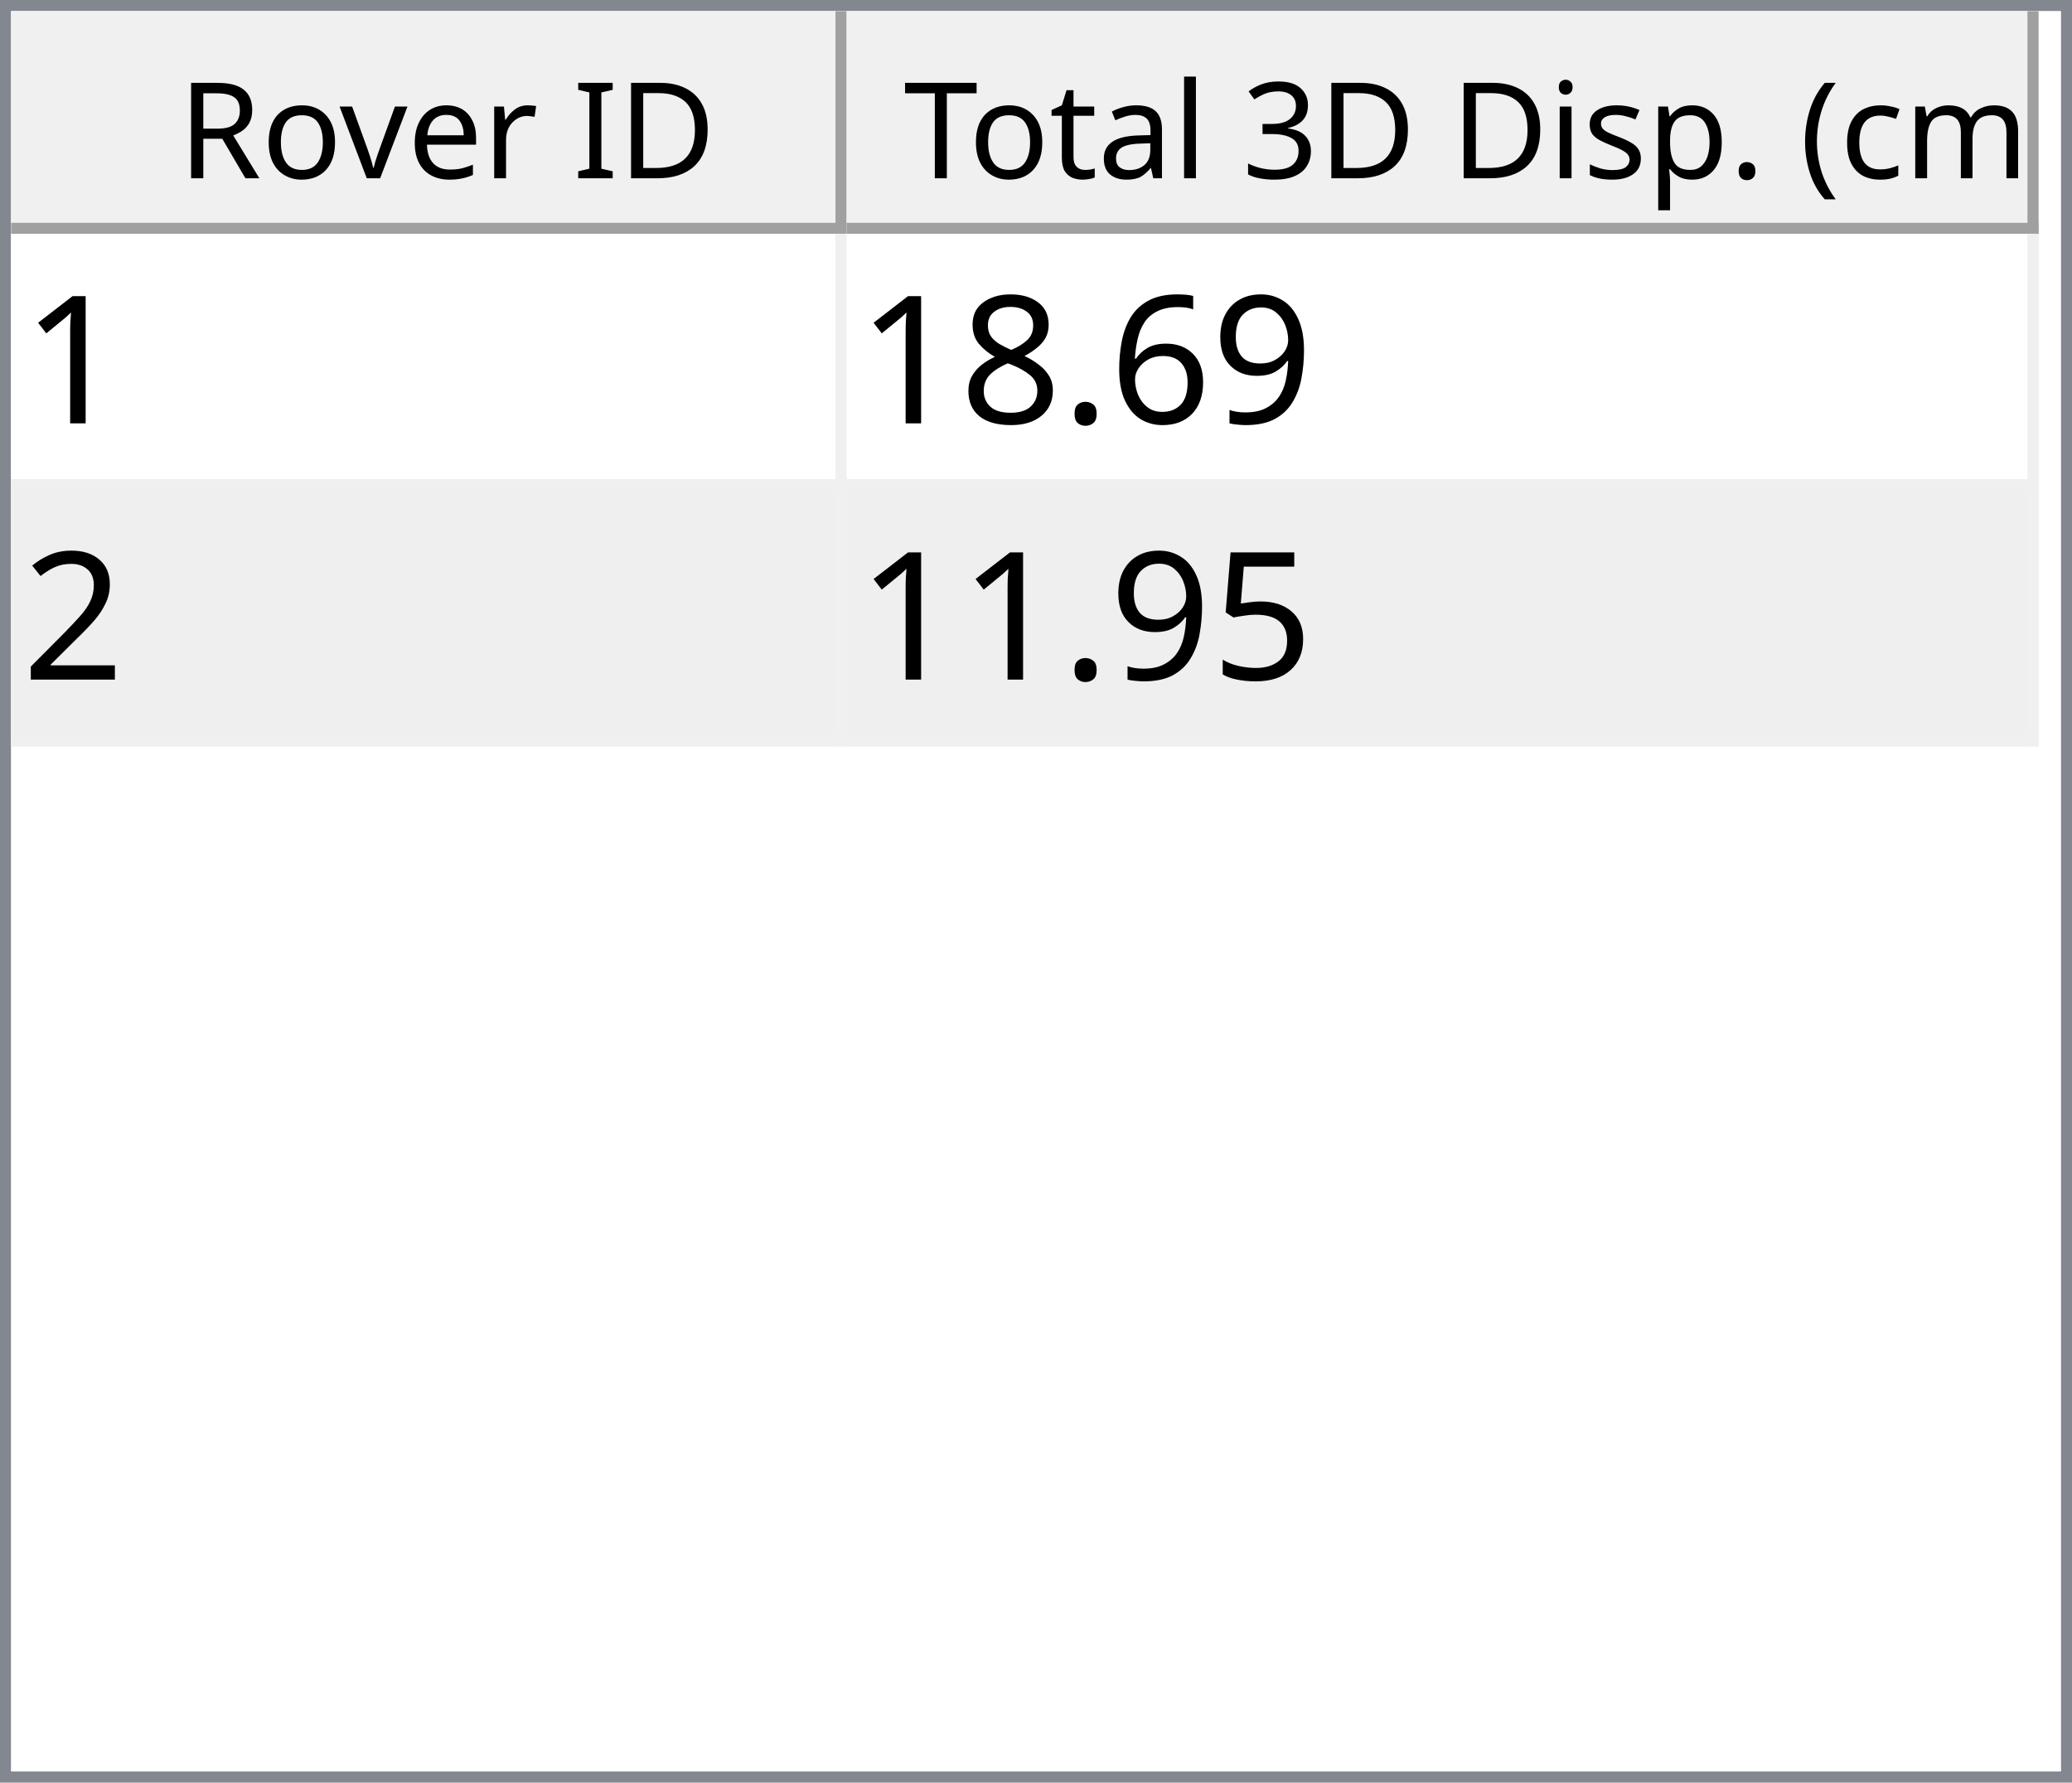
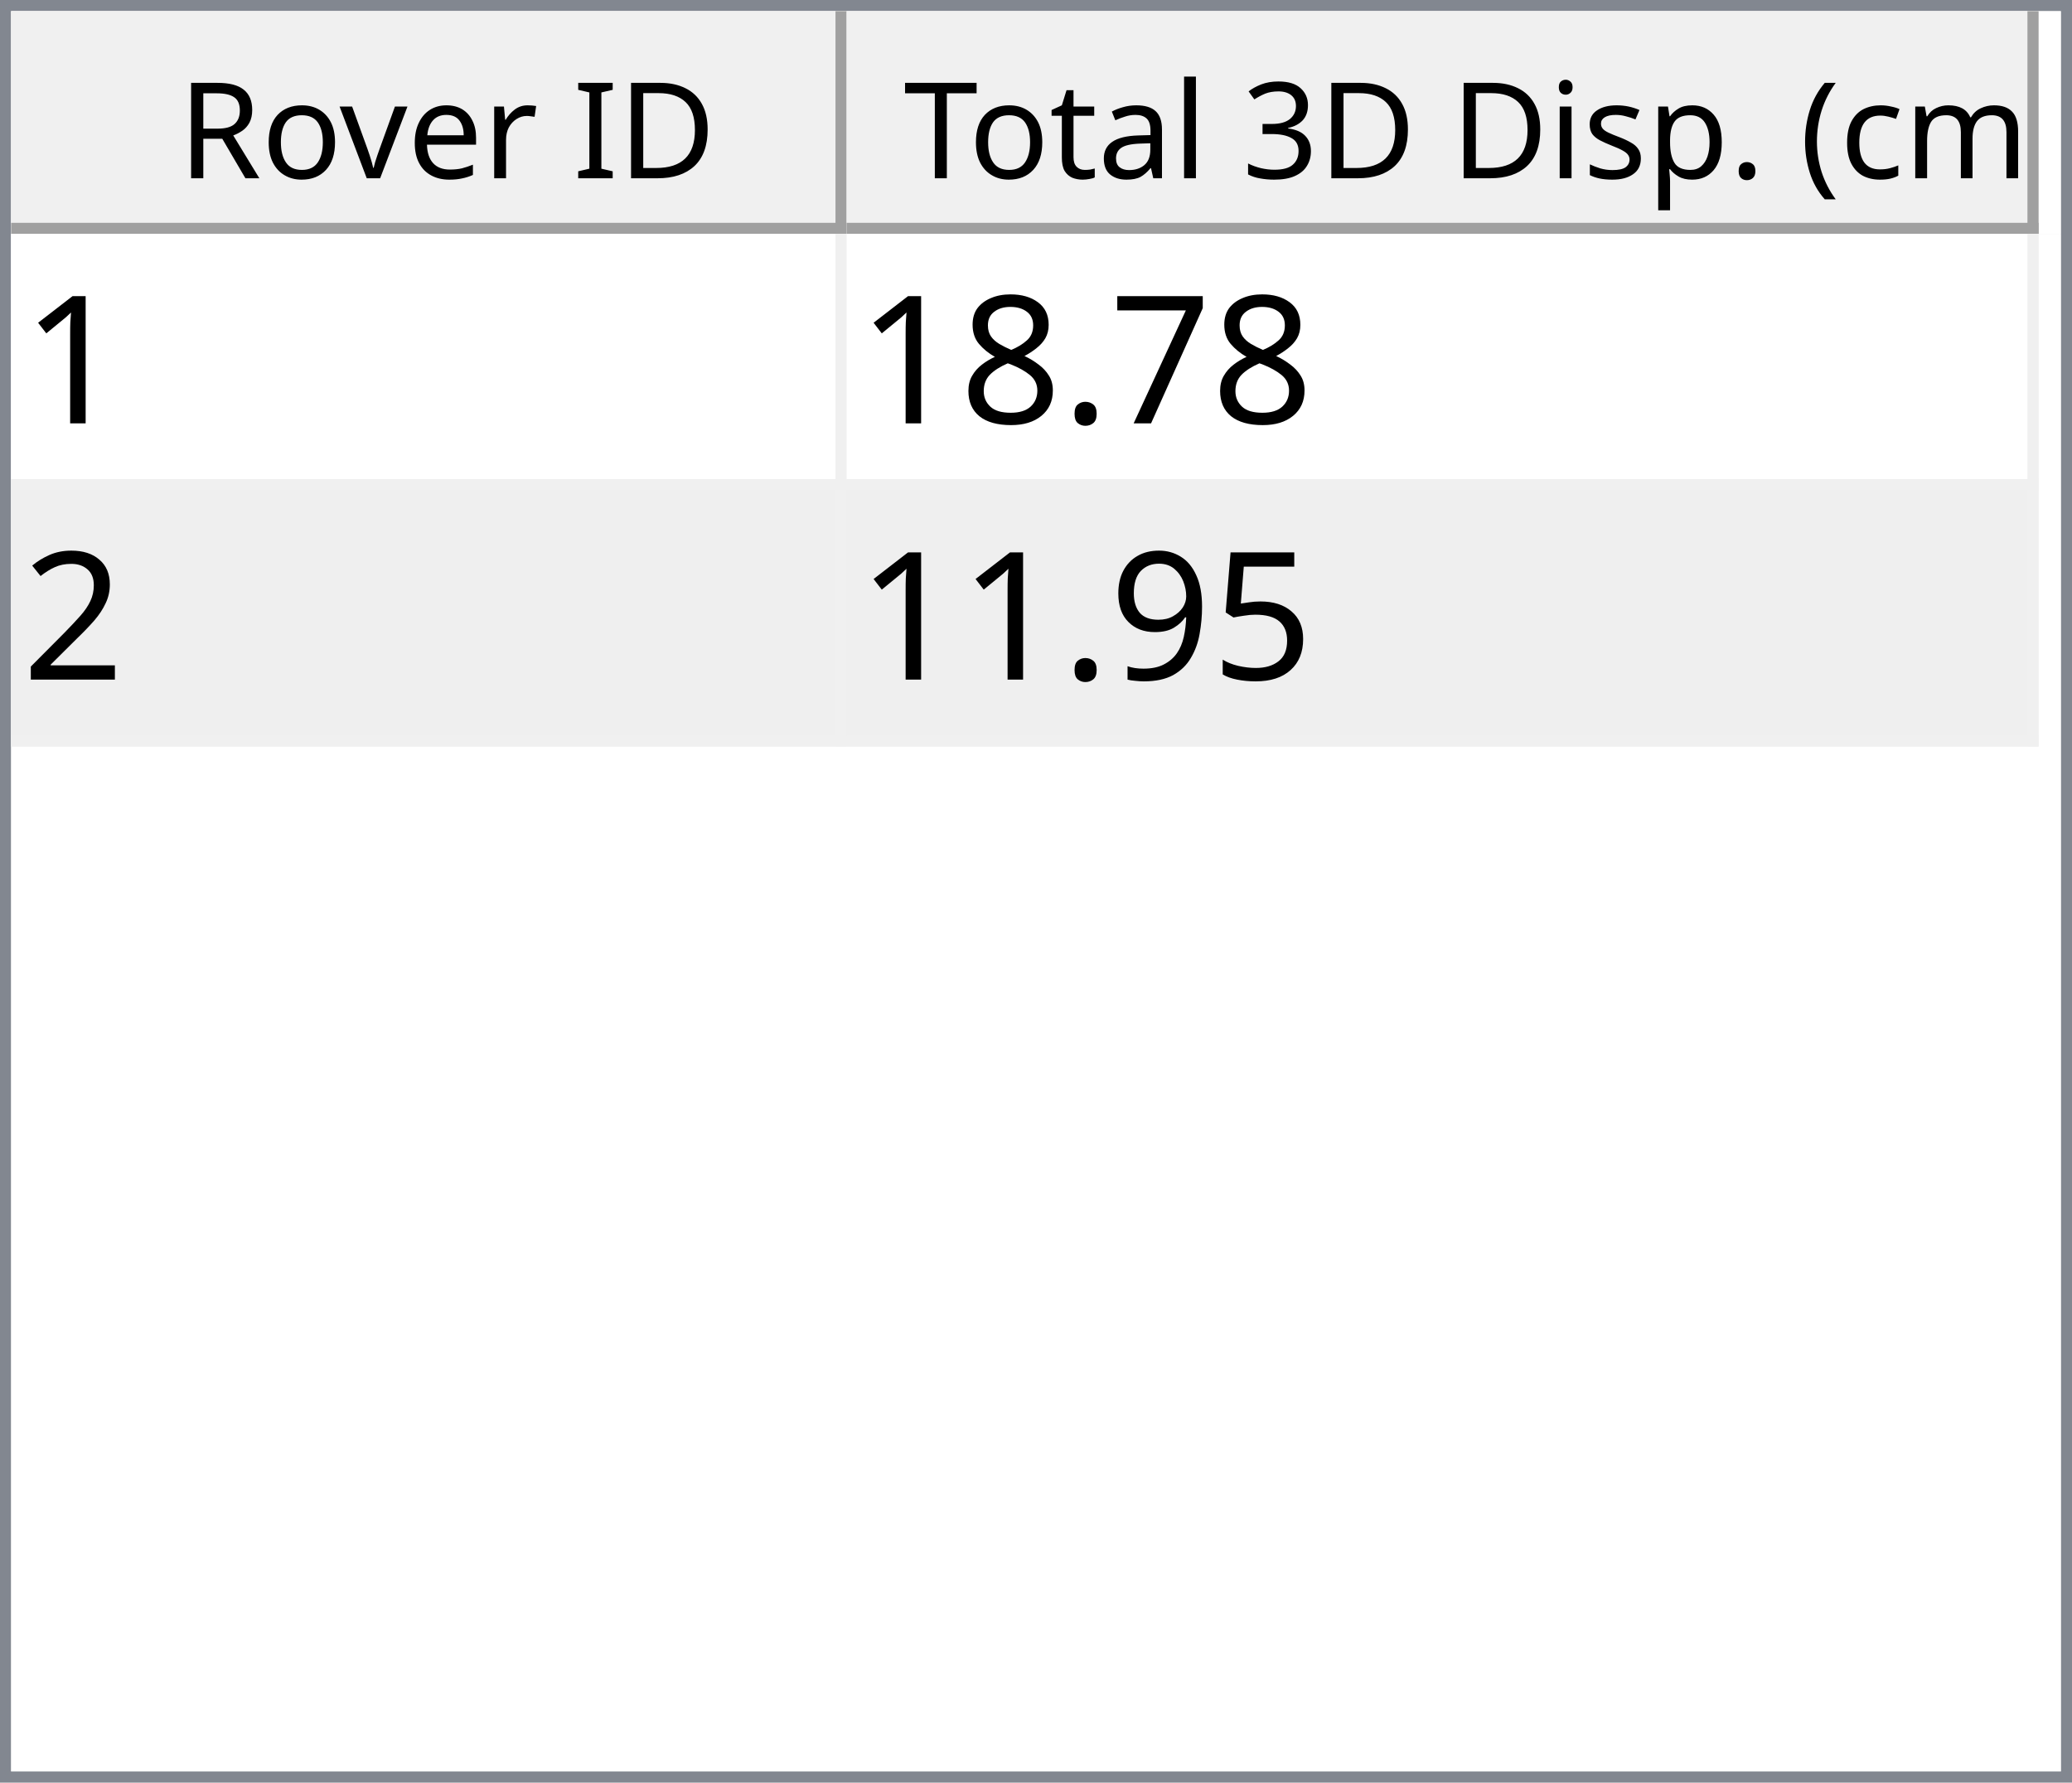
<svg xmlns="http://www.w3.org/2000/svg" style="fill-opacity:1; color-rendering:auto; color-interpolation:auto; text-rendering:auto; stroke:black; stroke-linecap:square; stroke-miterlimit:10; shape-rendering:auto; stroke-opacity:1; fill:black; stroke-dasharray:none; font-weight:normal; stroke-width:1; font-family:'Dialog'; font-style:normal; stroke-linejoin:miter; font-size:12px; stroke-dashoffset:0; image-rendering:auto;" width="186" height="160">
  <defs id="genericDefs" />
  <g>
    <defs id="defs1">
      <clipPath clipPathUnits="userSpaceOnUse" id="clipPath1">
        <path d="M0 0 L186 0 L186 160 L0 160 L0 0 Z" />
      </clipPath>
      <clipPath clipPathUnits="userSpaceOnUse" id="clipPath2">
        <path d="M0 0 L0 160 L186 160 L186 0 Z" />
      </clipPath>
      <clipPath clipPathUnits="userSpaceOnUse" id="clipPath3">
        <path d="M0 0 L0 20 L184 20 L184 0 Z" />
      </clipPath>
      <clipPath clipPathUnits="userSpaceOnUse" id="clipPath4">
        <path d="M0 0 L0 20 L75 20 L75 0 Z" />
      </clipPath>
      <clipPath clipPathUnits="userSpaceOnUse" id="clipPath5">
        <path d="M1 1 L1 19 L74 19 L74 1 Z" />
      </clipPath>
      <clipPath clipPathUnits="userSpaceOnUse" id="clipPath6">
        <path d="M0 0 L0 18 L73 18 L73 0 Z" />
      </clipPath>
      <clipPath clipPathUnits="userSpaceOnUse" id="clipPath7">
        <path d="M-0.5 -0.5 L-0.5 19.5 L74.5 19.5 L74.5 -0.5 Z" />
      </clipPath>
      <clipPath clipPathUnits="userSpaceOnUse" id="clipPath8">
        <path d="M0 0 L0 20 L107 20 L107 0 Z" />
      </clipPath>
      <clipPath clipPathUnits="userSpaceOnUse" id="clipPath9">
        <path d="M1 1 L1 19 L106 19 L106 1 Z" />
      </clipPath>
      <clipPath clipPathUnits="userSpaceOnUse" id="clipPath10">
        <path d="M0 0 L0 18 L105 18 L105 0 Z" />
      </clipPath>
      <clipPath clipPathUnits="userSpaceOnUse" id="clipPath11">
        <path d="M-0.5 -0.5 L-0.5 19.5 L106.5 19.5 L106.5 -0.5 Z" />
      </clipPath>
      <clipPath clipPathUnits="userSpaceOnUse" id="clipPath12">
        <path d="M0 0 L0 138 L184 138 L184 0 Z" />
      </clipPath>
      <clipPath clipPathUnits="userSpaceOnUse" id="clipPath13">
        <path d="M0 0 L0 46 L182 46 L182 0 Z" />
      </clipPath>
      <clipPath clipPathUnits="userSpaceOnUse" id="clipPath14">
        <path d="M-0.5 -0.5 L-0.5 45.5 L181.5 45.5 L181.5 -0.5 Z" />
      </clipPath>
      <clipPath clipPathUnits="userSpaceOnUse" id="clipPath15">
        <path d="M0 0 L0 22 L74 22 L74 0 Z" />
      </clipPath>
      <clipPath clipPathUnits="userSpaceOnUse" id="clipPath16">
        <path d="M0 0 L0 22 L106 22 L106 0 Z" />
      </clipPath>
      <font horiz-adv-x="64.551" id="font1">
        <font-face ascent="107.91" descent="25.098" units-per-em="100" style="font-style:normal; font-family:Segoe UI; font-weight:normal;" />
        <missing-glyph horiz-adv-x="64.551" d="M8.109 0 L8.109 68.266 L56.453 68.266 L56.453 0 L8.109 0 ZM15.328 7.234 L49.219 7.234 L49.219 61.031 L15.328 61.031 L15.328 7.234 Z" />
        <glyph unicode="D" horiz-adv-x="70.117" d="M9.188 0 L9.188 70.016 L28.516 70.016 Q65.531 70.016 65.531 35.891 Q65.531 19.672 55.25 9.836 Q44.969 0 27.734 0 L9.188 0 ZM17.391 62.594 L17.391 7.422 L27.828 7.422 Q41.609 7.422 49.273 14.797 Q56.938 22.172 56.938 35.688 Q56.938 62.594 28.328 62.594 L17.391 62.594 Z" />
        <glyph unicode="I" horiz-adv-x="26.611" d="M17.391 0 L9.188 0 L9.188 70.016 L17.391 70.016 L17.391 0 Z" />
        <glyph unicode=" " horiz-adv-x="27.393" d="" />
        <glyph unicode="r" horiz-adv-x="34.766" d="M34.188 41.891 Q32.078 43.5 28.125 43.5 Q23 43.5 19.555 38.672 Q16.109 33.844 16.109 25.484 L16.109 0 L8.109 0 L8.109 50 L16.109 50 L16.109 39.703 L16.312 39.703 Q18.016 44.969 21.531 47.922 Q25.047 50.875 29.391 50.875 Q32.516 50.875 34.188 50.203 L34.188 41.891 Z" />
        <glyph unicode="e" horiz-adv-x="52.295" d="M48.297 23 L12.984 23 Q13.188 14.656 17.484 10.109 Q21.781 5.562 29.297 5.562 Q37.75 5.562 44.828 11.141 L44.828 3.609 Q38.234 -1.172 27.391 -1.172 Q16.797 -1.172 10.742 5.641 Q4.688 12.453 4.688 24.812 Q4.688 36.469 11.305 43.82 Q17.922 51.172 27.734 51.172 Q37.547 51.172 42.922 44.828 Q48.297 38.484 48.297 27.203 L48.297 23 ZM40.094 29.781 Q40.047 36.719 36.75 40.578 Q33.453 44.438 27.594 44.438 Q21.922 44.438 17.969 40.383 Q14.016 36.328 13.094 29.781 L40.094 29.781 Z" />
        <glyph unicode="v" horiz-adv-x="47.9" d="M47.406 50 L27.484 0 L19.625 0 L0.688 50 L9.469 50 L22.172 13.672 Q23.578 9.672 23.922 6.688 L24.125 6.688 Q24.609 10.453 25.688 13.484 L38.969 50 L47.406 50 Z" />
        <glyph unicode="o" horiz-adv-x="58.594" d="M29 -1.172 Q17.922 -1.172 11.305 5.836 Q4.688 12.844 4.688 24.422 Q4.688 37.016 11.57 44.094 Q18.453 51.172 30.172 51.172 Q41.359 51.172 47.633 44.289 Q53.906 37.406 53.906 25.203 Q53.906 13.234 47.141 6.031 Q40.375 -1.172 29 -1.172 ZM29.594 44.438 Q21.875 44.438 17.383 39.188 Q12.891 33.938 12.891 24.703 Q12.891 15.828 17.43 10.695 Q21.969 5.562 29.594 5.562 Q37.359 5.562 41.531 10.594 Q45.703 15.625 45.703 24.906 Q45.703 34.281 41.531 39.359 Q37.359 44.438 29.594 44.438 Z" />
        <glyph unicode="R" horiz-adv-x="59.814" d="M59.375 0 L49.609 0 L37.891 19.625 Q36.281 22.359 34.766 24.289 Q33.25 26.219 31.664 27.438 Q30.078 28.656 28.25 29.219 Q26.422 29.781 24.125 29.781 L17.391 29.781 L17.391 0 L9.188 0 L9.188 70.016 L30.078 70.016 Q34.672 70.016 38.555 68.867 Q42.438 67.719 45.289 65.375 Q48.141 63.031 49.758 59.547 Q51.375 56.062 51.375 51.375 Q51.375 47.703 50.273 44.656 Q49.172 41.609 47.148 39.211 Q45.125 36.812 42.266 35.133 Q39.406 33.453 35.844 32.516 L35.844 32.328 Q37.594 31.547 38.891 30.547 Q40.188 29.547 41.359 28.18 Q42.531 26.812 43.68 25.078 Q44.828 23.344 46.234 21.047 L59.375 0 ZM17.391 62.594 L17.391 37.203 L28.516 37.203 Q31.594 37.203 34.203 38.133 Q36.812 39.062 38.719 40.797 Q40.625 42.531 41.703 45.047 Q42.781 47.562 42.781 50.688 Q42.781 56.297 39.141 59.445 Q35.5 62.594 28.609 62.594 L17.391 62.594 Z" />
        <glyph unicode=")" horiz-adv-x="30.176" d="M8.297 -15.922 L1.172 -15.922 Q16.406 2.344 16.406 26.812 Q16.406 51.469 1.078 70.016 L8.297 70.016 Q23.531 52.156 23.531 26.703 Q23.531 1.375 8.297 -15.922 Z" />
        <glyph unicode="m" horiz-adv-x="86.133" d="M79.109 0 L71.094 0 L71.094 28.719 Q71.094 37.016 68.531 40.727 Q65.969 44.438 59.906 44.438 Q54.781 44.438 51.195 39.75 Q47.609 35.062 47.609 28.516 L47.609 0 L39.594 0 L39.594 29.688 Q39.594 44.438 28.219 44.438 Q22.953 44.438 19.531 40.016 Q16.109 35.594 16.109 28.516 L16.109 0 L8.109 0 L8.109 50 L16.109 50 L16.109 42.094 L16.312 42.094 Q21.625 51.172 31.844 51.172 Q36.969 51.172 40.773 48.312 Q44.578 45.453 46 40.828 Q51.562 51.172 62.594 51.172 Q79.109 51.172 79.109 30.812 L79.109 0 Z" />
        <glyph unicode="c" horiz-adv-x="46.191" d="M42.188 2.297 Q36.422 -1.172 28.516 -1.172 Q17.828 -1.172 11.258 5.789 Q4.688 12.75 4.688 23.828 Q4.688 36.188 11.766 43.68 Q18.844 51.172 30.672 51.172 Q37.25 51.172 42.281 48.734 L42.281 40.531 Q36.719 44.438 30.375 44.438 Q22.703 44.438 17.797 38.945 Q12.891 33.453 12.891 24.516 Q12.891 15.719 17.508 10.641 Q22.125 5.562 29.891 5.562 Q36.422 5.562 42.188 9.906 L42.188 2.297 Z" />
        <glyph unicode="(" horiz-adv-x="30.176" d="M29.109 -15.922 L21.969 -15.922 Q6.844 1.375 6.844 26.703 Q6.844 52.156 21.969 70.016 L29.203 70.016 Q13.875 51.469 13.875 26.812 Q13.875 2.344 29.109 -15.922 Z" />
        <glyph unicode="." horiz-adv-x="21.68" d="M10.891 -1.078 Q8.641 -1.078 7.055 0.539 Q5.469 2.156 5.469 4.391 Q5.469 6.641 7.055 8.273 Q8.641 9.906 10.891 9.906 Q13.188 9.906 14.797 8.273 Q16.406 6.641 16.406 4.391 Q16.406 2.156 14.797 0.539 Q13.188 -1.078 10.891 -1.078 Z" />
        <glyph unicode="p" horiz-adv-x="58.789" d="M16.312 7.234 L16.109 7.234 L16.109 -23 L8.109 -23 L8.109 50 L16.109 50 L16.109 41.219 L16.312 41.219 Q22.219 51.172 33.594 51.172 Q43.266 51.172 48.688 44.461 Q54.109 37.75 54.109 26.469 Q54.109 13.922 48 6.375 Q41.891 -1.172 31.297 -1.172 Q21.578 -1.172 16.312 7.234 ZM16.109 27.391 L16.109 20.406 Q16.109 14.203 20.141 9.883 Q24.172 5.562 30.375 5.562 Q37.641 5.562 41.773 11.133 Q45.906 16.703 45.906 26.609 Q45.906 34.969 42.047 39.703 Q38.188 44.438 31.594 44.438 Q24.609 44.438 20.359 39.578 Q16.109 34.719 16.109 27.391 Z" />
        <glyph unicode="s" horiz-adv-x="42.432" d="M5.078 1.812 L5.078 10.406 Q11.625 5.562 19.484 5.562 Q30.031 5.562 30.031 12.594 Q30.031 14.594 29.125 15.992 Q28.219 17.391 26.68 18.461 Q25.141 19.531 23.07 20.383 Q21 21.234 18.609 22.172 Q15.281 23.484 12.766 24.828 Q10.25 26.172 8.57 27.859 Q6.891 29.547 6.031 31.695 Q5.172 33.844 5.172 36.719 Q5.172 40.234 6.789 42.945 Q8.406 45.656 11.086 47.484 Q13.766 49.312 17.211 50.242 Q20.656 51.172 24.312 51.172 Q30.812 51.172 35.938 48.922 L35.938 40.828 Q30.422 44.438 23.25 44.438 Q21 44.438 19.195 43.922 Q17.391 43.406 16.094 42.477 Q14.797 41.547 14.086 40.258 Q13.375 38.969 13.375 37.406 Q13.375 35.453 14.086 34.133 Q14.797 32.812 16.164 31.789 Q17.531 30.766 19.484 29.938 Q21.438 29.109 23.922 28.125 Q27.25 26.859 29.883 25.516 Q32.516 24.172 34.375 22.484 Q36.234 20.797 37.234 18.602 Q38.234 16.406 38.234 13.375 Q38.234 9.672 36.602 6.938 Q34.969 4.203 32.234 2.398 Q29.5 0.594 25.93 -0.289 Q22.359 -1.172 18.453 -1.172 Q10.75 -1.172 5.078 1.812 Z" />
        <glyph unicode="i" horiz-adv-x="24.219" d="M12.203 62.703 Q10.062 62.703 8.547 64.164 Q7.031 65.625 7.031 67.875 Q7.031 70.125 8.547 71.609 Q10.062 73.094 12.203 73.094 Q14.406 73.094 15.945 71.609 Q17.484 70.125 17.484 67.875 Q17.484 65.719 15.945 64.211 Q14.406 62.703 12.203 62.703 ZM16.109 0 L8.109 0 L8.109 50 L16.109 50 L16.109 0 Z" />
        <glyph unicode="3" horiz-adv-x="53.906" d="M46.531 19.828 Q46.531 15.094 44.75 11.211 Q42.969 7.328 39.719 4.57 Q36.469 1.812 31.93 0.297 Q27.391 -1.219 21.922 -1.219 Q11.922 -1.219 6 2.594 L6 11.188 Q13.094 5.609 22.219 5.609 Q25.875 5.609 28.828 6.539 Q31.781 7.469 33.906 9.227 Q36.031 10.984 37.18 13.477 Q38.328 15.969 38.328 19.094 Q38.328 32.812 18.797 32.812 L12.984 32.812 L12.984 39.594 L18.5 39.594 Q35.797 39.594 35.797 52.484 Q35.797 64.406 22.609 64.406 Q15.188 64.406 8.688 59.422 L8.688 67.188 Q15.375 71.188 24.609 71.188 Q29 71.188 32.57 69.969 Q36.141 68.75 38.68 66.555 Q41.219 64.359 42.609 61.281 Q44 58.203 44 54.5 Q44 40.672 30.031 36.719 L30.031 36.531 Q33.594 36.141 36.625 34.797 Q39.656 33.453 41.852 31.305 Q44.047 29.156 45.289 26.25 Q46.531 23.344 46.531 19.828 Z" />
        <glyph unicode="l" horiz-adv-x="24.219" d="M16.109 0 L8.109 0 L8.109 74.031 L16.109 74.031 L16.109 0 Z" />
        <glyph unicode="a" horiz-adv-x="50.879" d="M43.891 0 L35.891 0 L35.891 7.812 L35.688 7.812 Q30.469 -1.172 20.312 -1.172 Q12.844 -1.172 8.617 2.781 Q4.391 6.734 4.391 13.281 Q4.391 27.297 20.906 29.594 L35.891 31.688 Q35.891 44.438 25.594 44.438 Q16.547 44.438 9.281 38.281 L9.281 46.484 Q16.656 51.172 26.266 51.172 Q43.891 51.172 43.891 32.516 L43.891 0 ZM35.891 25.297 L23.828 23.641 Q18.266 22.859 15.43 20.875 Q12.594 18.891 12.594 13.875 Q12.594 10.203 15.211 7.883 Q17.828 5.562 22.172 5.562 Q28.125 5.562 32.008 9.742 Q35.891 13.922 35.891 20.312 L35.891 25.297 Z" />
        <glyph unicode="t" horiz-adv-x="33.887" d="M31.297 0.484 Q28.469 -1.078 23.828 -1.078 Q10.688 -1.078 10.688 13.578 L10.688 43.172 L2.094 43.172 L2.094 50 L10.688 50 L10.688 62.203 L18.703 64.797 L18.703 50 L31.297 50 L31.297 43.172 L18.703 43.172 L18.703 14.984 Q18.703 9.969 20.414 7.82 Q22.125 5.672 26.078 5.672 Q29.109 5.672 31.297 7.328 L31.297 0.484 Z" />
        <glyph unicode="T" horiz-adv-x="52.393" d="M50.594 62.594 L30.375 62.594 L30.375 0 L22.172 0 L22.172 62.594 L2 62.594 L2 70.016 L50.594 70.016 L50.594 62.594 Z" />
      </font>
      <font horiz-adv-x="75.0" id="font2">
        <font-face ascent="100.537" descent="21.973" units-per-em="100" style="font-style:normal; font-family:sans-serif; font-weight:normal;" />
        <missing-glyph horiz-adv-x="75.0" d="M12.5 0 L12.5 62.5 L62.5 62.5 L62.5 0 L12.5 0 ZM14.062 1.562 L60.938 1.562 L60.938 60.938 L14.062 60.938 L14.062 1.562 Z" />
        <glyph unicode="1" horiz-adv-x="55.615" d="M37.25 0 L28.469 0 L28.469 56 Q25.297 52.984 20.141 49.953 Q14.984 46.922 10.891 45.406 L10.891 53.906 Q18.266 57.375 23.781 62.305 Q29.297 67.234 31.594 71.875 L37.25 71.875 L37.25 0 Z" />
-         <glyph unicode="9" horiz-adv-x="55.615" d="M5.469 16.547 L13.922 17.328 Q14.984 11.375 18.016 8.688 Q21.047 6 25.781 6 Q29.828 6 32.883 7.859 Q35.938 9.719 37.891 12.82 Q39.844 15.922 41.164 21.195 Q42.484 26.469 42.484 31.938 Q42.484 32.516 42.438 33.688 Q39.797 29.5 35.234 26.883 Q30.672 24.266 25.344 24.266 Q16.453 24.266 10.305 30.711 Q4.156 37.156 4.156 47.703 Q4.156 58.594 10.578 65.234 Q17 71.875 26.656 71.875 Q33.641 71.875 39.43 68.117 Q45.219 64.359 48.219 57.398 Q51.219 50.438 51.219 37.25 Q51.219 23.531 48.242 15.406 Q45.266 7.281 39.383 3.031 Q33.5 -1.219 25.594 -1.219 Q17.188 -1.219 11.867 3.445 Q6.547 8.109 5.469 16.547 ZM41.453 48.141 Q41.453 55.719 37.43 60.156 Q33.406 64.594 27.734 64.594 Q21.875 64.594 17.531 59.812 Q13.188 55.031 13.188 47.406 Q13.188 40.578 17.312 36.305 Q21.438 32.031 27.484 32.031 Q33.594 32.031 37.523 36.305 Q41.453 40.578 41.453 48.141 Z" />
-         <glyph unicode="6" horiz-adv-x="55.615" d="M49.75 54.047 L41.016 53.375 Q39.844 58.547 37.703 60.891 Q34.125 64.656 28.906 64.656 Q24.703 64.656 21.531 62.312 Q17.391 59.281 14.992 53.469 Q12.594 47.656 12.5 36.922 Q15.672 41.75 20.266 44.094 Q24.859 46.438 29.891 46.438 Q38.672 46.438 44.852 39.969 Q51.031 33.5 51.031 23.25 Q51.031 16.5 48.125 10.719 Q45.219 4.938 40.141 1.859 Q35.062 -1.219 28.609 -1.219 Q17.625 -1.219 10.695 6.859 Q3.766 14.938 3.766 33.5 Q3.766 54.25 11.422 63.672 Q18.109 71.875 29.438 71.875 Q37.891 71.875 43.289 67.141 Q48.688 62.406 49.75 54.047 ZM13.875 23.188 Q13.875 18.656 15.797 14.508 Q17.719 10.359 21.188 8.18 Q24.656 6 28.469 6 Q34.031 6 38.039 10.492 Q42.047 14.984 42.047 22.703 Q42.047 30.125 38.086 34.398 Q34.125 38.672 28.125 38.672 Q22.172 38.672 18.023 34.398 Q13.875 30.125 13.875 23.188 Z" />
+         <glyph unicode="7" horiz-adv-x="55.615" d="M4.734 62.203 L4.734 70.656 L51.078 70.656 L51.078 63.812 Q44.234 56.547 37.523 44.484 Q30.812 32.422 27.156 19.672 Q24.516 10.688 23.781 0 L14.75 0 Q14.891 8.453 18.062 20.414 Q21.234 32.375 27.172 43.484 Q33.109 54.594 39.797 62.203 L4.734 62.203 Z" />
        <glyph unicode="." horiz-adv-x="27.783" d="M9.078 0 L9.078 10.016 L19.094 10.016 L19.094 0 L9.078 0 Z" />
        <glyph unicode="8" horiz-adv-x="55.615" d="M17.672 38.812 Q12.203 40.828 9.57 44.539 Q6.938 48.25 6.938 53.422 Q6.938 61.234 12.555 66.555 Q18.172 71.875 27.484 71.875 Q36.859 71.875 42.578 66.43 Q48.297 60.984 48.297 53.172 Q48.297 48.188 45.68 44.508 Q43.062 40.828 37.75 38.812 Q44.344 36.672 47.781 31.883 Q51.219 27.094 51.219 20.453 Q51.219 11.281 44.727 5.031 Q38.234 -1.219 27.641 -1.219 Q17.047 -1.219 10.547 5.055 Q4.047 11.328 4.047 20.703 Q4.047 27.688 7.594 32.398 Q11.141 37.109 17.672 38.812 ZM15.922 53.719 Q15.922 48.641 19.195 45.414 Q22.469 42.188 27.688 42.188 Q32.766 42.188 36.016 45.383 Q39.266 48.578 39.266 53.219 Q39.266 58.062 35.914 61.359 Q32.562 64.656 27.594 64.656 Q22.562 64.656 19.242 61.43 Q15.922 58.203 15.922 53.719 ZM13.094 20.656 Q13.094 16.891 14.875 13.375 Q16.656 9.859 20.172 7.93 Q23.688 6 27.734 6 Q34.031 6 38.133 10.055 Q42.234 14.109 42.234 20.359 Q42.234 26.703 38.016 30.859 Q33.797 35.016 27.438 35.016 Q21.234 35.016 17.164 30.914 Q13.094 26.812 13.094 20.656 Z" />
        <glyph unicode="2" horiz-adv-x="55.615" d="M50.344 8.453 L50.344 0 L3.031 0 Q2.938 3.172 4.047 6.109 Q5.859 10.938 9.836 15.625 Q13.812 20.312 21.344 26.469 Q33.016 36.031 37.117 41.625 Q41.219 47.219 41.219 52.203 Q41.219 57.422 37.477 61.008 Q33.734 64.594 27.734 64.594 Q21.391 64.594 17.578 60.789 Q13.766 56.984 13.719 50.25 L4.688 51.172 Q5.609 61.281 11.664 66.578 Q17.719 71.875 27.938 71.875 Q38.234 71.875 44.242 66.164 Q50.25 60.453 50.25 52 Q50.25 47.703 48.492 43.555 Q46.734 39.406 42.656 34.812 Q38.578 30.219 29.109 22.219 Q21.188 15.578 18.945 13.211 Q16.703 10.844 15.234 8.453 L50.344 8.453 Z" />
        <glyph unicode="5" horiz-adv-x="55.615" d="M4.156 18.75 L13.375 19.531 Q14.406 12.797 18.141 9.398 Q21.875 6 27.156 6 Q33.5 6 37.891 10.789 Q42.281 15.578 42.281 23.484 Q42.281 31 38.062 35.352 Q33.844 39.703 27 39.703 Q22.75 39.703 19.336 37.773 Q15.922 35.844 13.969 32.766 L5.719 33.844 L12.641 70.609 L48.25 70.609 L48.25 62.203 L19.672 62.203 L15.828 42.969 Q22.266 47.469 29.344 47.469 Q38.719 47.469 45.164 40.969 Q51.609 34.469 51.609 24.266 Q51.609 14.547 45.953 7.469 Q39.062 -1.219 27.156 -1.219 Q17.391 -1.219 11.211 4.25 Q5.031 9.719 4.156 18.75 Z" />
+         <glyph unicode="9" horiz-adv-x="55.615" d="M5.469 16.547 L13.922 17.328 Q14.984 11.375 18.016 8.688 Q21.047 6 25.781 6 Q29.828 6 32.883 7.859 Q35.938 9.719 37.891 12.82 Q39.844 15.922 41.164 21.195 Q42.484 26.469 42.484 31.938 Q42.484 32.516 42.438 33.688 Q39.797 29.5 35.234 26.883 Q30.672 24.266 25.344 24.266 Q16.453 24.266 10.305 30.711 Q4.156 37.156 4.156 47.703 Q4.156 58.594 10.578 65.234 Q17 71.875 26.656 71.875 Q33.641 71.875 39.43 68.117 Q45.219 64.359 48.219 57.398 Q51.219 50.438 51.219 37.25 Q51.219 23.531 48.242 15.406 Q45.266 7.281 39.383 3.031 Q33.5 -1.219 25.594 -1.219 Q17.188 -1.219 11.867 3.445 Q6.547 8.109 5.469 16.547 ZM41.453 48.141 Q41.453 55.719 37.43 60.156 Q33.406 64.594 27.734 64.594 Q21.875 64.594 17.531 59.812 Q13.188 55.031 13.188 47.406 Q13.188 40.578 17.312 36.305 Q21.438 32.031 27.484 32.031 Q33.594 32.031 37.523 36.305 Q41.453 40.578 41.453 48.141 Z" />
      </font>
    </defs>
    <g style="fill:white; stroke:white;">
      <rect x="0" y="0" width="186" style="clip-path:url(#clipPath1); stroke:none;" height="160" />
    </g>
    <g style="fill:white; text-rendering:optimizeSpeed; color-rendering:optimizeSpeed; image-rendering:optimizeSpeed; shape-rendering:crispEdges; stroke:white; color-interpolation:sRGB;">
      <rect x="0" width="186" height="160" y="0" style="stroke:none;" />
      <path style="stroke:none;" d="M0 160 L186 160 L186 0 L0 0 Z" />
    </g>
    <g style="fill:rgb(240,240,240); font-family:'Segoe UI'; stroke:rgb(240,240,240);">
      <rect x="0" y="0" width="186" style="clip-path:url(#clipPath2); stroke:none;" height="160" />
    </g>
    <g style="fill:rgb(130,135,144); font-family:'Segoe UI'; stroke:rgb(130,135,144);">
      <path d="M0 0 L186 0 L186 160 L0 160 L0 0 ZM1 1 L185 1 L185 159 L1 159 L1 1 Z" style="fill-rule:evenodd; clip-path:url(#clipPath2); stroke:none;" />
    </g>
    <g style="fill:white; font-family:'Segoe UI'; stroke:white;" transform="translate(1,1)">
      <rect x="0" y="0" width="184" style="clip-path:url(#clipPath3); stroke:none;" height="20" />
    </g>
    <g style="fill:rgb(240,240,240); font-family:'Segoe UI'; stroke:rgb(240,240,240);" transform="translate(1,1)">
      <rect x="0" y="0" width="75" style="clip-path:url(#clipPath4); stroke:none;" height="20" />
    </g>
    <g style="font-family:'Segoe UI';" transform="translate(2,2)">
      <text x="14" xml:space="preserve" y="14" style="clip-path:url(#clipPath6); stroke:none;">Rover ID</text>
    </g>
    <g style="fill:rgb(160,160,160); font-family:'Segoe UI'; stroke:rgb(160,160,160); stroke-linejoin:bevel;" transform="translate(1.5,1.5)">
      <line x1="74" x2="74" y1="0" style="fill:none; clip-path:url(#clipPath7);" y2="19" />
    </g>
    <g style="fill:rgb(160,160,160); font-family:'Segoe UI'; stroke:rgb(160,160,160); stroke-linejoin:bevel;" transform="matrix(1,0,0,1,1,1) translate(0.5,0.5)">
      <line x1="0" x2="74" y1="19" style="fill:none; clip-path:url(#clipPath7);" y2="19" />
    </g>
    <g style="fill:rgb(240,240,240); font-family:'Segoe UI'; stroke:rgb(240,240,240);" transform="translate(76,1)">
      <rect x="0" y="0" width="107" style="clip-path:url(#clipPath8); stroke:none;" height="20" />
    </g>
    <g style="font-family:'Segoe UI';" transform="translate(77,2)">
      <text x="1" xml:space="preserve" y="14" style="clip-path:url(#clipPath10); stroke:none;"> Total 3D Disp. (cm)</text>
    </g>
    <g style="fill:rgb(160,160,160); font-family:'Segoe UI'; stroke:rgb(160,160,160); stroke-linejoin:bevel;" transform="translate(76.5,1.5)">
      <line x1="106" x2="106" y1="0" style="fill:none; clip-path:url(#clipPath11);" y2="19" />
    </g>
    <g style="fill:rgb(160,160,160); font-family:'Segoe UI'; stroke:rgb(160,160,160); stroke-linejoin:bevel;" transform="matrix(1,0,0,1,76,1) translate(0.5,0.5)">
      <line x1="0" x2="106" y1="19" style="fill:none; clip-path:url(#clipPath11);" y2="19" />
    </g>
    <g style="fill:white; font-family:'Segoe UI'; stroke:white;" transform="translate(1,21)">
      <rect x="0" y="0" width="184" style="clip-path:url(#clipPath12); stroke:none;" height="138" />
    </g>
    <g style="fill:rgb(240,240,240); font-size:16px; font-family:sans-serif; stroke:rgb(240,240,240);" transform="translate(1,21)">
      <rect x="0" y="0" width="182" style="clip-path:url(#clipPath13); stroke:none;" height="46" />
      <line transform="translate(0.5,0.5)" x1="0" x2="181" y1="22" style="clip-path:url(#clipPath14); fill:none; stroke-linejoin:bevel;" y2="22" />
    </g>
    <g transform="matrix(1,0,0,1,1,21) translate(0.5,0.5)" style="fill:rgb(240,240,240); font-size:16px; font-family:sans-serif; stroke:rgb(240,240,240); stroke-linejoin:bevel;">
      <line x1="0" x2="181" y1="45" style="fill:none; clip-path:url(#clipPath14);" y2="45" />
    </g>
    <g transform="matrix(1,0,0,1,1,21) translate(0.5,0.5)" style="fill:rgb(240,240,240); font-size:16px; font-family:sans-serif; stroke:rgb(240,240,240); stroke-linejoin:bevel;">
      <line x1="74" x2="74" y1="0" style="fill:none; clip-path:url(#clipPath14);" y2="45" />
    </g>
    <g transform="matrix(1,0,0,1,1,21) translate(0.5,0.5)" style="fill:rgb(240,240,240); font-size:16px; font-family:sans-serif; stroke:rgb(240,240,240); stroke-linejoin:bevel;">
      <line x1="181" x2="181" y1="0" style="fill:none; clip-path:url(#clipPath14);" y2="45" />
    </g>
    <g style="fill:white; font-size:16px; font-family:sans-serif; stroke:white;" transform="matrix(1,0,0,1,1,21)">
      <rect x="0" y="0" width="74" style="clip-path:url(#clipPath15); stroke:none;" height="22" />
      <text x="1" y="17" style="fill:black; clip-path:url(#clipPath15); stroke:none;" xml:space="preserve">1</text>
    </g>
    <g style="fill:white; font-size:16px; font-family:sans-serif; stroke:white;" transform="matrix(1,0,0,1,1,21) translate(75,0)">
      <rect x="0" y="0" width="106" style="clip-path:url(#clipPath16); stroke:none;" height="22" />
-       <text x="1" y="17" style="fill:black; clip-path:url(#clipPath16); stroke:none;" xml:space="preserve">18.69</text>
+       <text x="1" y="17" style="fill:black; clip-path:url(#clipPath16); stroke:none;" xml:space="preserve">18.78</text>
    </g>
    <g style="fill:rgb(239,239,239); font-size:16px; font-family:sans-serif; stroke:rgb(239,239,239);" transform="matrix(1,0,0,1,1,21) translate(0,23)">
      <rect x="0" y="0" width="74" style="clip-path:url(#clipPath15); stroke:none;" height="22" />
      <text x="1" y="17" style="fill:black; clip-path:url(#clipPath15); stroke:none;" xml:space="preserve">2</text>
    </g>
    <g style="fill:rgb(239,239,239); font-size:16px; font-family:sans-serif; stroke:rgb(239,239,239);" transform="matrix(1,0,0,1,1,21) translate(75,23)">
      <rect x="0" y="0" width="106" style="clip-path:url(#clipPath16); stroke:none;" height="22" />
      <text x="1" y="17" style="fill:black; clip-path:url(#clipPath16); stroke:none;" xml:space="preserve">11.95</text>
    </g>
  </g>
</svg>
